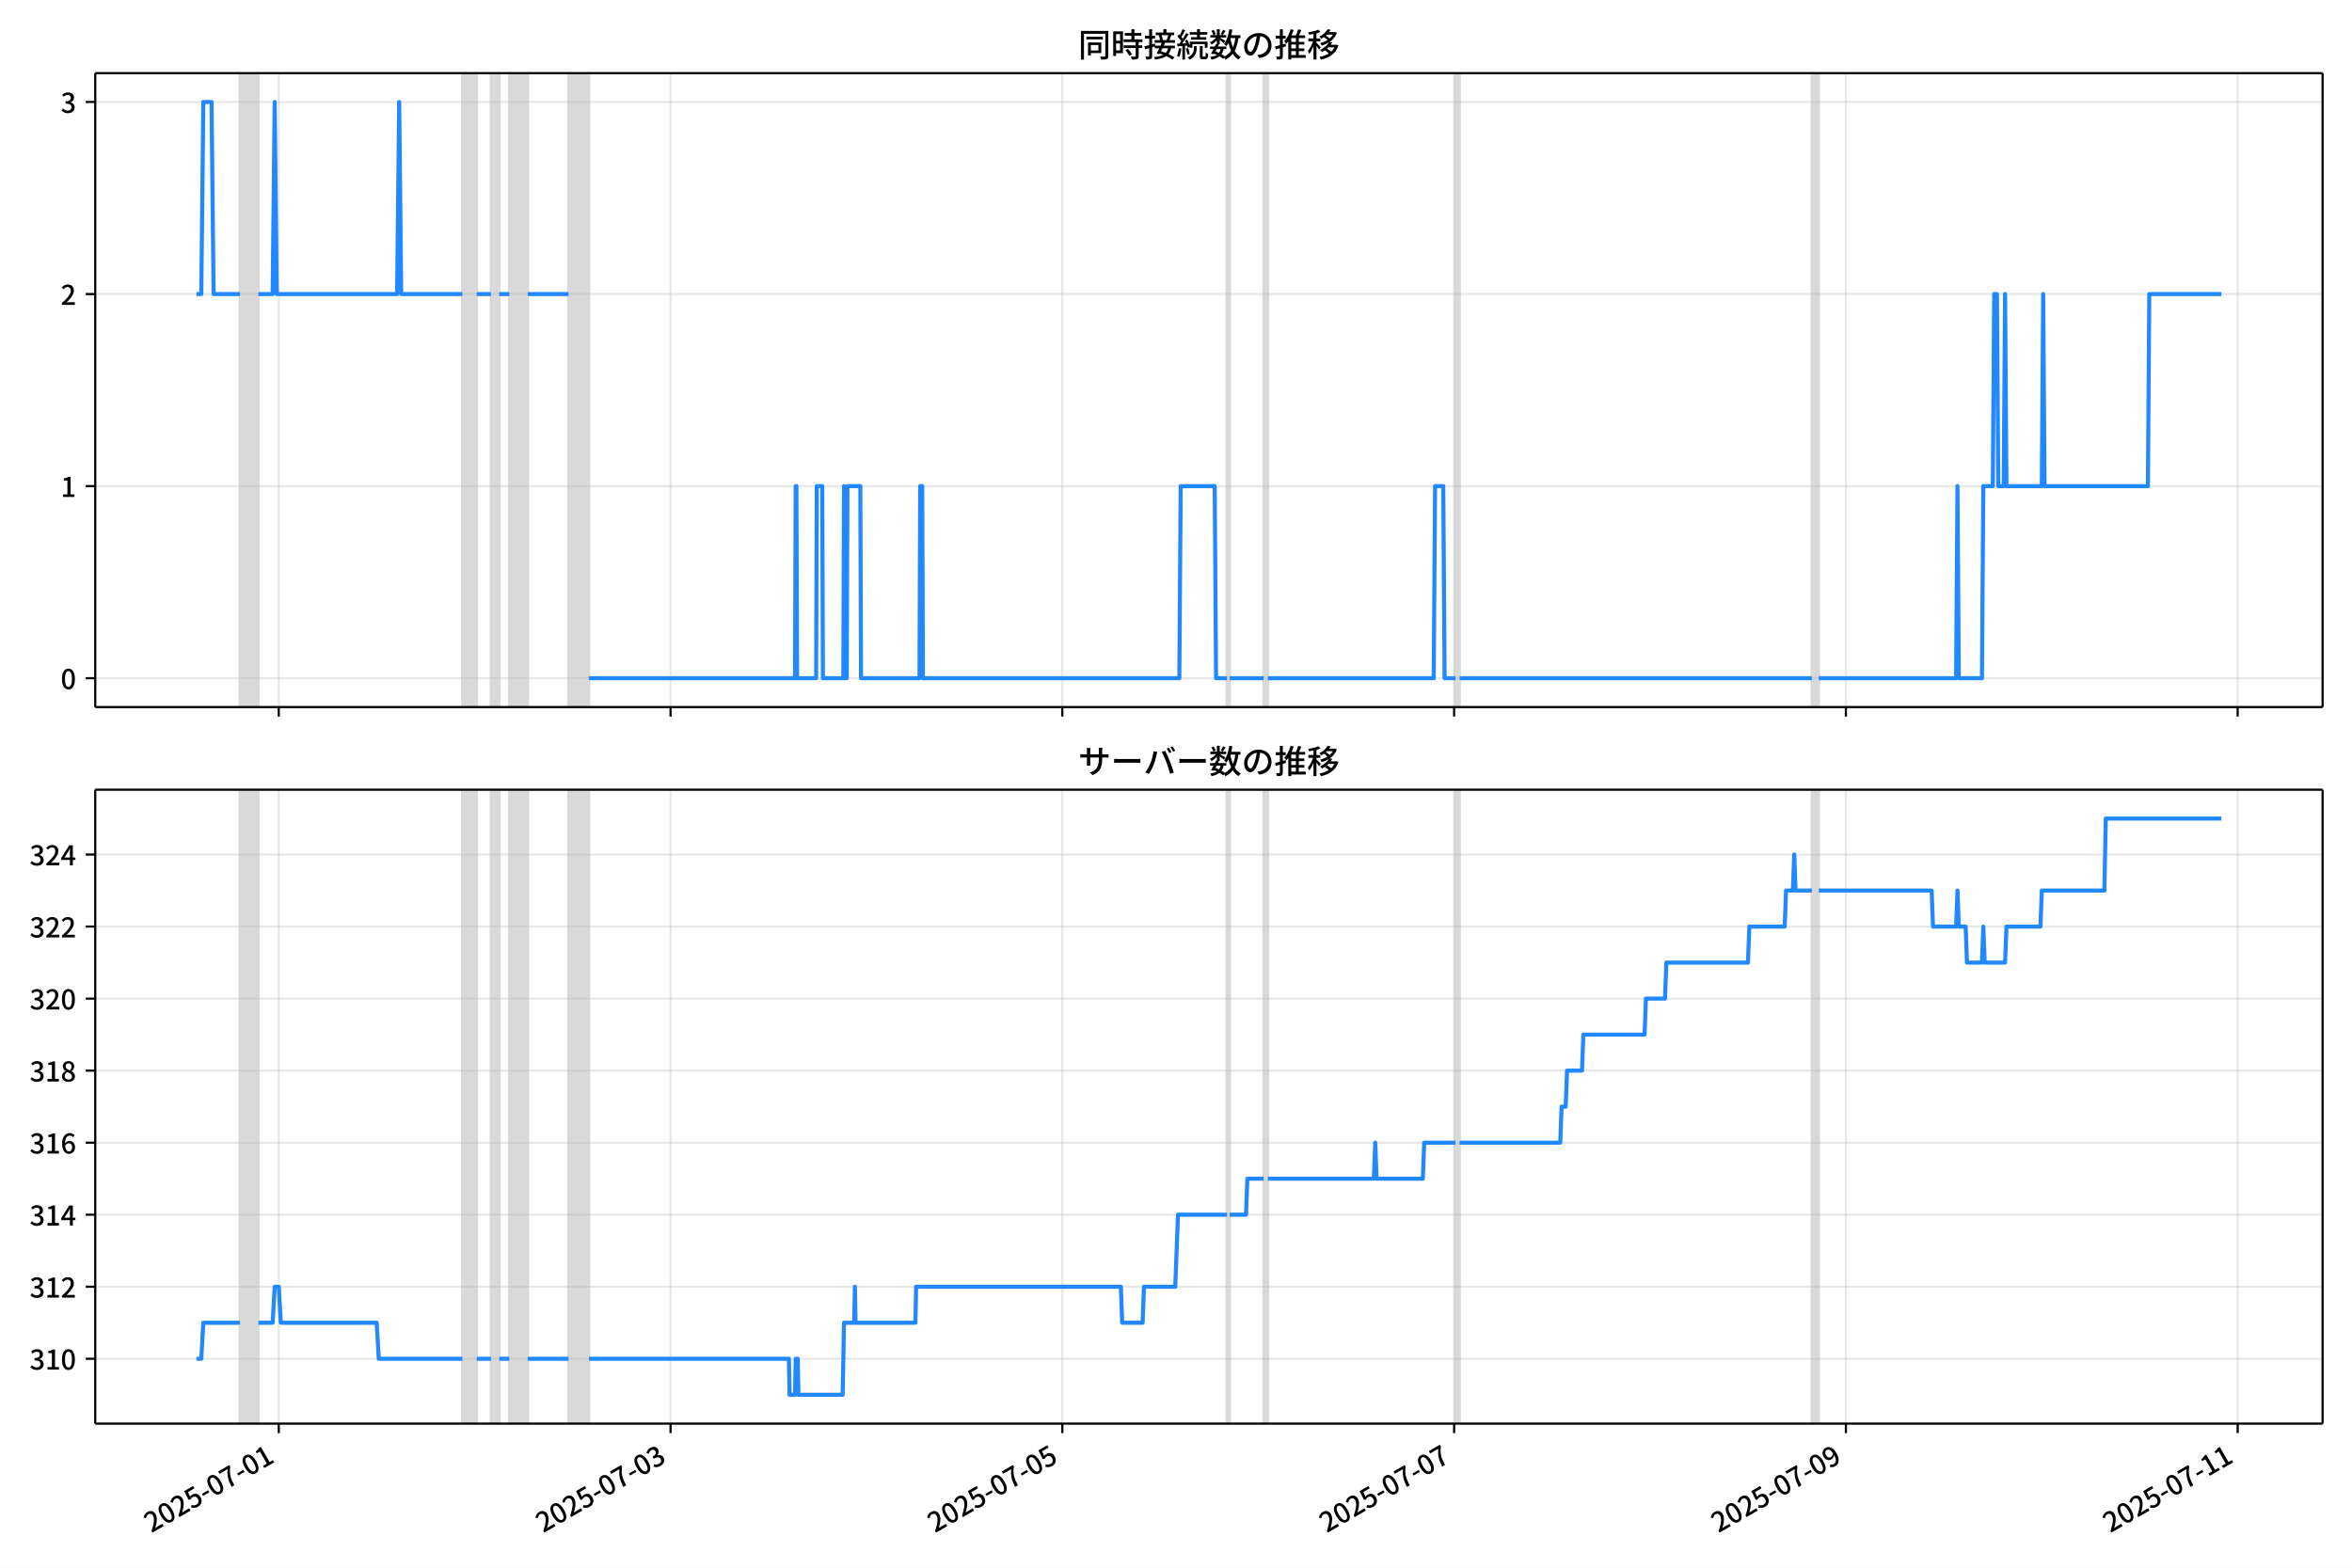
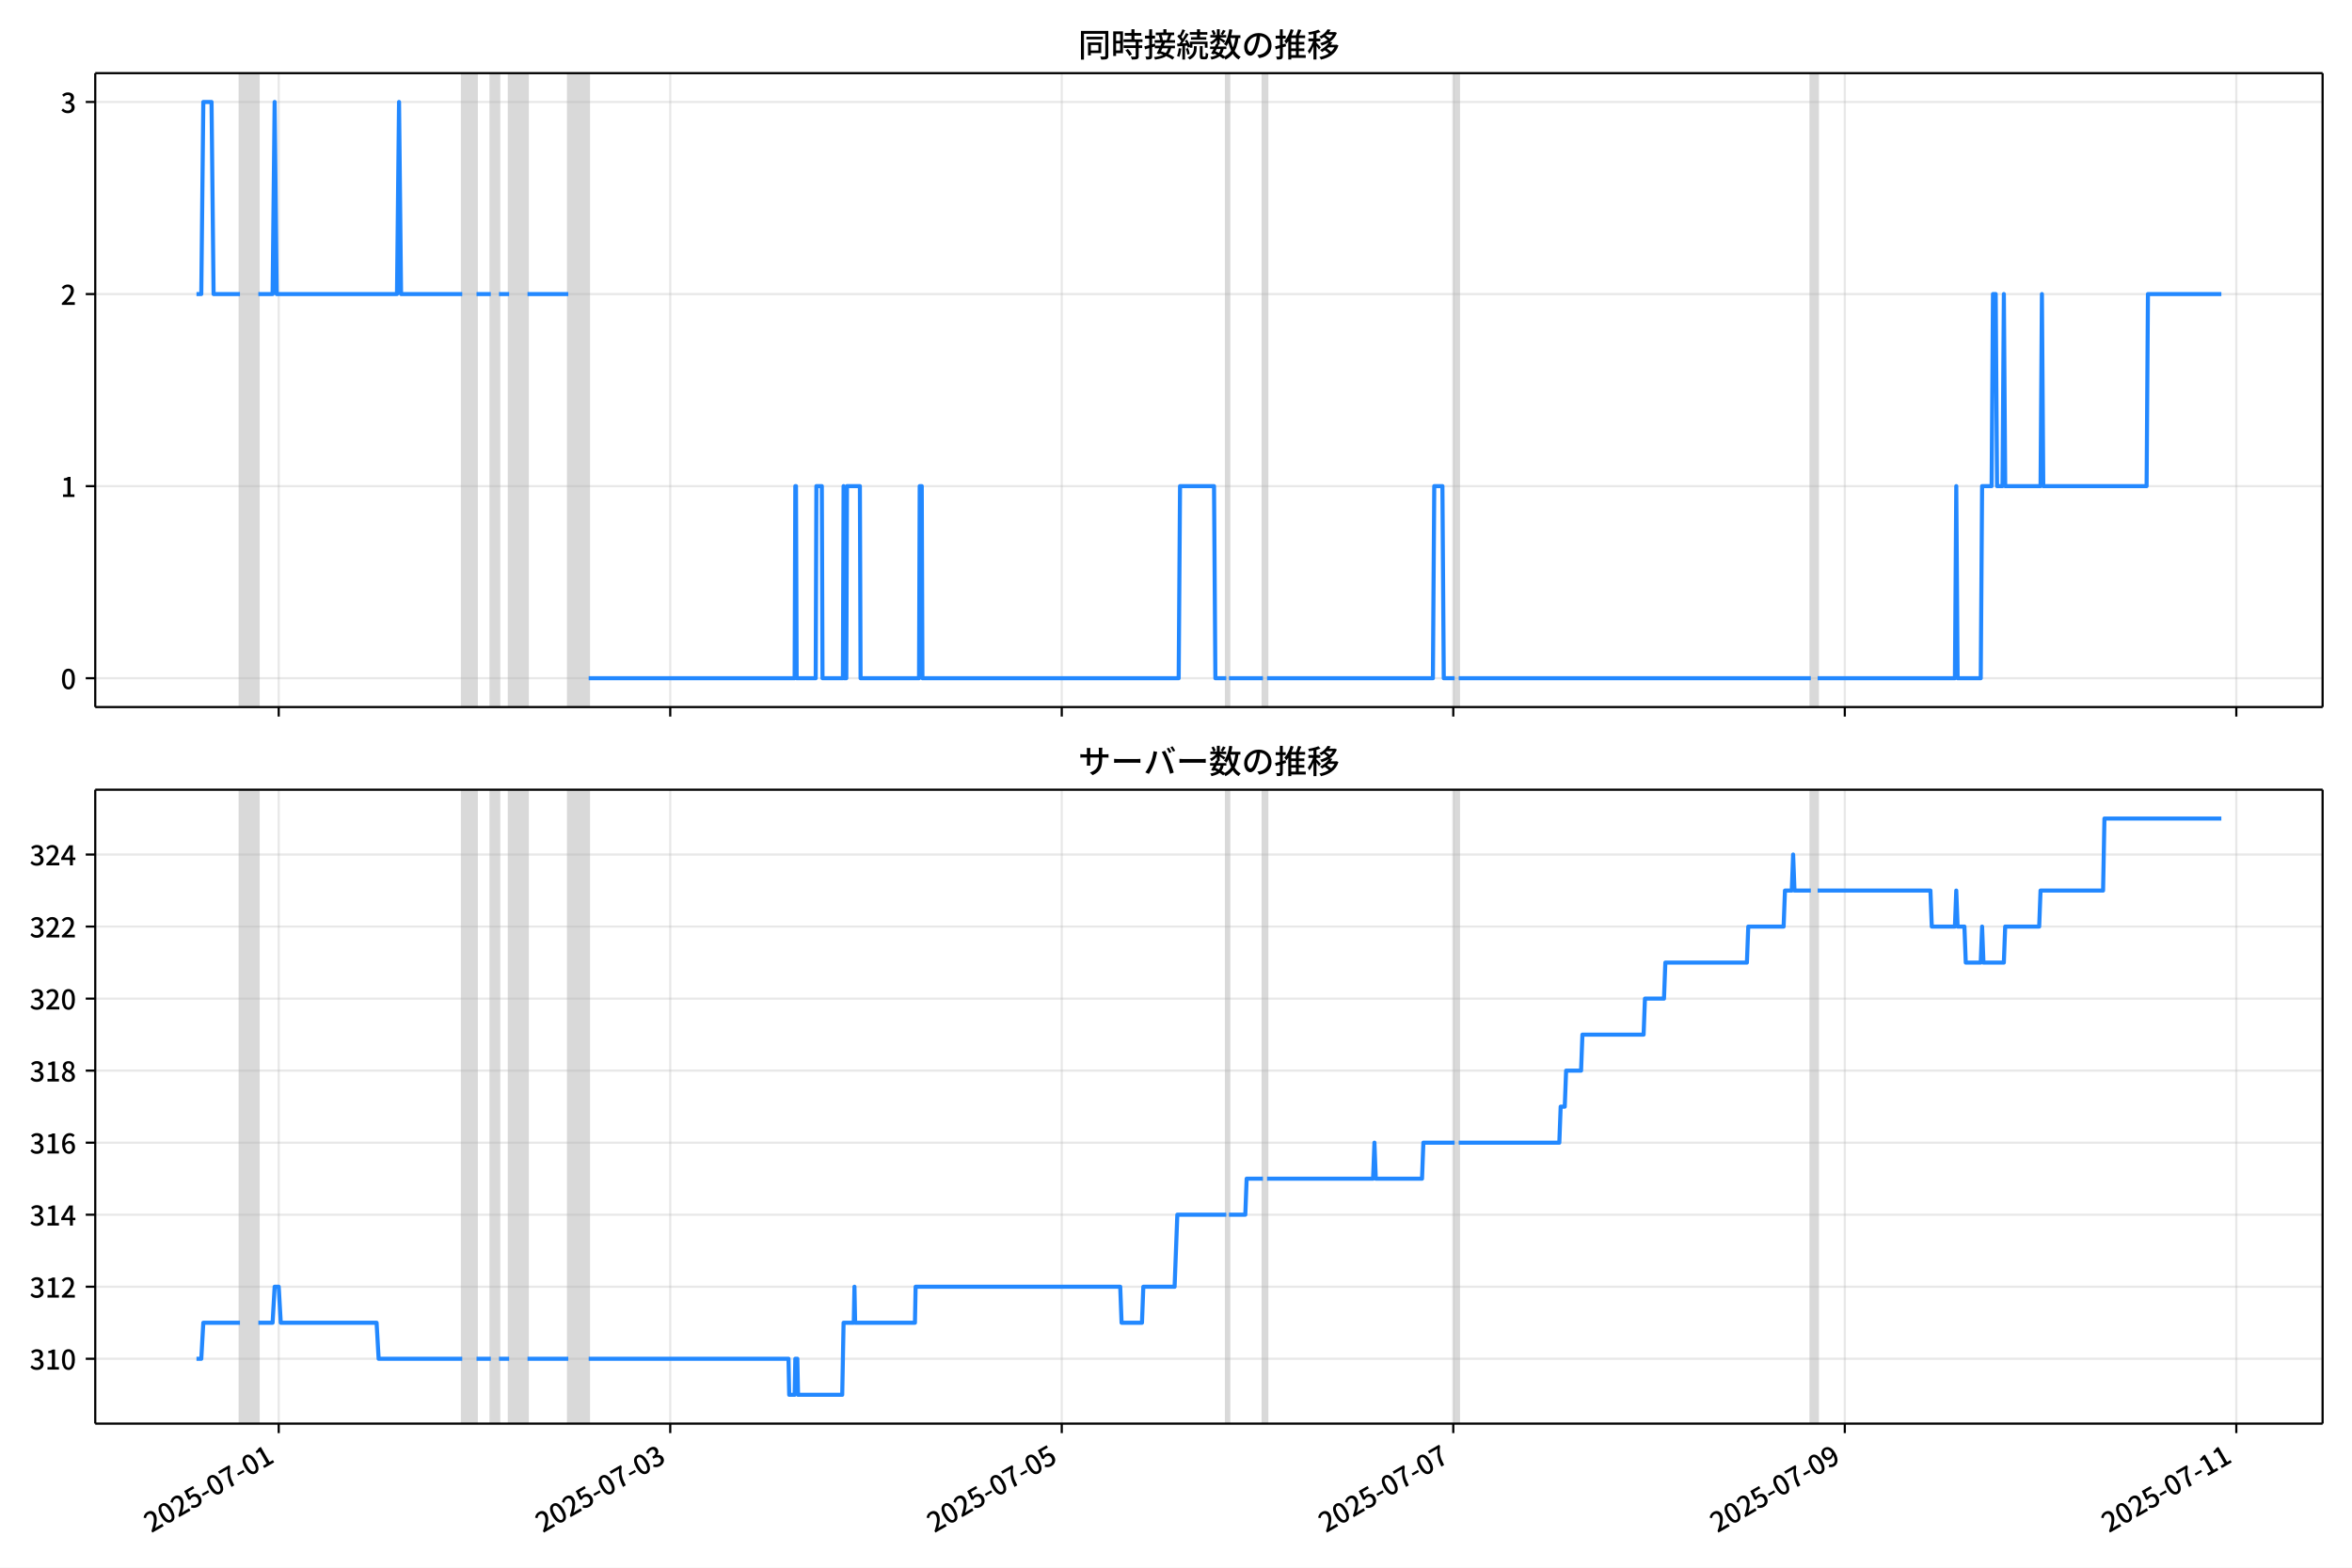
<svg xmlns="http://www.w3.org/2000/svg" xmlns:xlink="http://www.w3.org/1999/xlink" version="1.1" viewBox="0 0 864 576">
  <defs>
    <style type="text/css">*{stroke-linejoin: round; stroke-linecap: butt}</style>
  </defs>
  <g id="aa">
    <g id="ab">
      <path d="m0 576h864v-576h-864z" fill="#fff" />
    </g>
    <g id="ac">
      <g id="ad">
        <path d="m34.99 259.78h818.21v-232.9h-818.21z" fill="#fff" />
      </g>
      <g id="ae">
-         <path d="m88.165 259.78h6.746v-232.9h-6.746z" clip-path="url(#b)" fill="#808080" opacity=".3" stroke="#808080" />
+         <path d="m88.154 259.78h6.742v-232.9h-6.742z" clip-path="url(#b)" fill="#808080" opacity=".3" stroke="#808080" />
      </g>
      <g id="af">
-         <path d="m169.87 259.78h5.247v-232.9h-5.247z" clip-path="url(#b)" fill="#808080" opacity=".3" stroke="#808080" />
+         <path d="m169.8 259.78h5.244v-232.9h-5.244z" clip-path="url(#b)" fill="#808080" opacity=".3" stroke="#808080" />
      </g>
      <g id="ag">
-         <path d="m180.36 259.78h2.998v-232.9h-2.998z" clip-path="url(#b)" fill="#808080" opacity=".3" stroke="#808080" />
+         <path d="m180.29 259.78h2.996v-232.9h-2.996z" clip-path="url(#b)" fill="#808080" opacity=".3" stroke="#808080" />
      </g>
      <g id="ah">
-         <path d="m187.11 259.78h6.746v-232.9h-6.746z" clip-path="url(#b)" fill="#808080" opacity=".3" stroke="#808080" />
+         <path d="m187.03 259.78h6.742v-232.9h-6.742z" clip-path="url(#b)" fill="#808080" opacity=".3" stroke="#808080" />
      </g>
      <g id="ai">
-         <path d="m208.85 259.78h7.496v-232.9h-7.496z" clip-path="url(#b)" fill="#808080" opacity=".3" stroke="#808080" />
+         <path d="m208.76 259.78h7.491v-232.9h-7.491z" clip-path="url(#b)" fill="#808080" opacity=".3" stroke="#808080" />
      </g>
      <g id="aj">
-         <path d="m450.71 259.78h.999v-232.9h-.999z" clip-path="url(#b)" fill="#808080" opacity=".3" stroke="#808080" />
+         <path d="m450.46 259.78h.999v-232.9h-.999z" clip-path="url(#b)" fill="#808080" opacity=".3" stroke="#808080" />
      </g>
      <g id="ak">
-         <path d="m464.21 259.78h1.499v-232.9h-1.499z" clip-path="url(#b)" fill="#808080" opacity=".3" stroke="#808080" />
+         <path d="m463.94 259.78h1.498v-232.9h-1.498z" clip-path="url(#b)" fill="#808080" opacity=".3" stroke="#808080" />
      </g>
      <g id="al">
-         <path d="m534.67 259.78h1.499v-232.9h-1.499z" clip-path="url(#b)" fill="#808080" opacity=".3" stroke="#808080" />
+         <path d="m534.36 259.78h1.498v-232.9h-1.498z" clip-path="url(#b)" fill="#808080" opacity=".3" stroke="#808080" />
      </g>
      <g id="am">
-         <path d="m665.59 259.78h2.499v-232.9h-2.499z" clip-path="url(#b)" fill="#808080" opacity=".3" stroke="#808080" />
+         <path d="m665.19 259.78h2.497v-232.9h-2.497z" clip-path="url(#b)" fill="#808080" opacity=".3" stroke="#808080" />
      </g>
      <g id="an">
        <g id="ao">
          <g id="ap">
-             <path d="m102.41 259.78v-232.9" clip-path="url(#b)" fill="none" stroke="#b0b0b0" stroke-linecap="square" stroke-opacity=".3" stroke-width=".8" />
+             <path d="m102.39 259.78v-232.9" clip-path="url(#b)" fill="none" stroke="#b0b0b0" stroke-linecap="square" stroke-opacity=".3" stroke-width=".8" />
          </g>
          <g id="aq">
            <defs>
              <path id="f" d="m0 0v3.5" stroke="#000" stroke-width=".8" />
            </defs>
-             <use x="102.407" y="259.778" stroke="#000000" stroke-width=".8" xlink:href="#f" />
+             <use x="102.387" y="259.778" stroke="#000000" stroke-width=".8" xlink:href="#f" />
          </g>
        </g>
        <g id="ar">
          <g id="as">
-             <path d="m246.33 259.78v-232.9" clip-path="url(#b)" fill="none" stroke="#b0b0b0" stroke-linecap="square" stroke-opacity=".3" stroke-width=".8" />
+             <path d="m246.21 259.78v-232.9" clip-path="url(#b)" fill="none" stroke="#b0b0b0" stroke-linecap="square" stroke-opacity=".3" stroke-width=".8" />
          </g>
          <g id="at">
-             <use x="246.327" y="259.778" stroke="#000000" stroke-width=".8" xlink:href="#f" />
+             <use x="246.21" y="259.778" stroke="#000000" stroke-width=".8" xlink:href="#f" />
          </g>
        </g>
        <g id="au">
          <g id="av">
-             <path d="m390.25 259.78v-232.9" clip-path="url(#b)" fill="none" stroke="#b0b0b0" stroke-linecap="square" stroke-opacity=".3" stroke-width=".8" />
+             <path d="m390.03 259.78v-232.9" clip-path="url(#b)" fill="none" stroke="#b0b0b0" stroke-linecap="square" stroke-opacity=".3" stroke-width=".8" />
          </g>
          <g id="aw">
-             <use x="390.246" y="259.778" stroke="#000000" stroke-width=".8" xlink:href="#f" />
+             <use x="390.033" y="259.778" stroke="#000000" stroke-width=".8" xlink:href="#f" />
          </g>
        </g>
        <g id="ax">
          <g id="ay">
-             <path d="m534.17 259.78v-232.9" clip-path="url(#b)" fill="none" stroke="#b0b0b0" stroke-linecap="square" stroke-opacity=".3" stroke-width=".8" />
+             <path d="m533.86 259.78v-232.9" clip-path="url(#b)" fill="none" stroke="#b0b0b0" stroke-linecap="square" stroke-opacity=".3" stroke-width=".8" />
          </g>
          <g id="az">
-             <use x="534.166" y="259.778" stroke="#000000" stroke-width=".8" xlink:href="#f" />
+             <use x="533.856" y="259.778" stroke="#000000" stroke-width=".8" xlink:href="#f" />
          </g>
        </g>
        <g id="ba">
          <g id="bb">
-             <path d="m678.09 259.78v-232.9" clip-path="url(#b)" fill="none" stroke="#b0b0b0" stroke-linecap="square" stroke-opacity=".3" stroke-width=".8" />
+             <path d="m677.68 259.78v-232.9" clip-path="url(#b)" fill="none" stroke="#b0b0b0" stroke-linecap="square" stroke-opacity=".3" stroke-width=".8" />
          </g>
          <g id="bc">
-             <use x="678.086" y="259.778" stroke="#000000" stroke-width=".8" xlink:href="#f" />
+             <use x="677.679" y="259.778" stroke="#000000" stroke-width=".8" xlink:href="#f" />
          </g>
        </g>
        <g id="bd">
          <g id="be">
-             <path d="m822.01 259.78v-232.9" clip-path="url(#b)" fill="none" stroke="#b0b0b0" stroke-linecap="square" stroke-opacity=".3" stroke-width=".8" />
+             <path d="m821.5 259.78v-232.9" clip-path="url(#b)" fill="none" stroke="#b0b0b0" stroke-linecap="square" stroke-opacity=".3" stroke-width=".8" />
          </g>
          <g id="bf">
-             <use x="822.005" y="259.778" stroke="#000000" stroke-width=".8" xlink:href="#f" />
+             <use x="821.502" y="259.778" stroke="#000000" stroke-width=".8" xlink:href="#f" />
          </g>
        </g>
      </g>
      <g id="bg">
        <g id="bh">
          <g id="bi">
            <path d="m34.99 249.19h818.21" clip-path="url(#b)" fill="none" stroke="#b0b0b0" stroke-linecap="square" stroke-opacity=".3" stroke-width=".8" />
          </g>
          <g id="bj">
            <defs>
              <path id="e" d="m0 0h-3.5" stroke="#000" stroke-width=".8" />
            </defs>
            <use x="34.99" y="249.191" stroke="#000000" stroke-width=".8" xlink:href="#e" />
          </g>
          <g id="bk">
            <g transform="translate(22.29 253.18) scale(.1 -.1)">
              <defs>
                <path id="c" transform="scale(.015625)" d="m1830-90q-460 0-806 275-346 276-535 823-188 547-188 1366 0 820 188 1357 189 538 535 803 346 266 806 266 461 0 800-269 340-269 528-803 189-534 189-1354 0-819-189-1366-188-547-528-823-339-275-800-275zm0 589q237 0 422 185 186 186 288 599 103 413 103 1091 0 679-103 1082-102 403-288 582-185 180-422 180-236 0-422-180-186-179-292-582-105-403-105-1082 0-678 105-1091 106-413 292-599 186-185 422-185z" />
              </defs>
              <use xlink:href="#c" />
            </g>
          </g>
        </g>
        <g id="bl">
          <g id="bm">
            <path d="m34.99 178.62h818.21" clip-path="url(#b)" fill="none" stroke="#b0b0b0" stroke-linecap="square" stroke-opacity=".3" stroke-width=".8" />
          </g>
          <g id="bn">
            <use x="34.99" y="178.616" stroke="#000000" stroke-width=".8" xlink:href="#e" />
          </g>
          <g id="bo">
            <g transform="translate(22.29 182.6) scale(.1 -.1)">
              <defs>
                <path id="i" transform="scale(.015625)" d="m544 0v608h1037v3277h-845v467q333 58 579 147 247 90 451 218h557v-4109h915v-608h-2694z" />
              </defs>
              <use xlink:href="#i" />
            </g>
          </g>
        </g>
        <g id="bp">
          <g id="bq">
            <path d="m34.99 108.04h818.21" clip-path="url(#b)" fill="none" stroke="#b0b0b0" stroke-linecap="square" stroke-opacity=".3" stroke-width=".8" />
          </g>
          <g id="br">
            <use x="34.99" y="108.041" stroke="#000000" stroke-width=".8" xlink:href="#e" />
          </g>
          <g id="bs">
            <g transform="translate(22.29 112.03) scale(.1 -.1)">
              <defs>
                <path id="d" transform="scale(.015625)" d="m282 0v429q697 621 1164 1136 468 515 701 956 234 442 234 826 0 256-87 451-86 196-262 301-176 106-445 106-275 0-506-151-230-150-422-368l-416 410q301 333 637 518 336 186 803 186 429 0 749-176t496-493 176-745q0-455-224-919t-615-935q-390-470-889-950 186 20 394 36t374 16h1184v-634h-3046z" />
              </defs>
              <use xlink:href="#d" />
            </g>
          </g>
        </g>
        <g id="bt">
          <g id="bu">
            <path d="m34.99 37.466h818.21" clip-path="url(#b)" fill="none" stroke="#b0b0b0" stroke-linecap="square" stroke-opacity=".3" stroke-width=".8" />
          </g>
          <g id="bv">
            <use x="34.99" y="37.466" stroke="#000000" stroke-width=".8" xlink:href="#e" />
          </g>
          <g id="bw">
            <g transform="translate(22.29 41.451) scale(.1 -.1)">
              <defs>
                <path id="h" transform="scale(.015625)" d="m1715-90q-371 0-656 90t-503 240q-217 150-377 323l359 474q211-205 479-359 269-153 634-153 269 0 467 92 199 93 311 266t112 423q0 256-125 451t-429 300q-304 106-835 106v551q467 0 732 105 266 106 384 291 119 186 119 423 0 307-192 489-192 183-531 183-269 0-503-119-233-118-438-316l-384 460q282 256 614 413 333 157 737 157 422 0 748-144 327-144 512-413 186-269 186-659 0-403-221-685-221-281-592-422v-26q269-70 490-227t349-400 128-557q0-422-215-726-214-304-573-468-358-163-787-163z" />
              </defs>
              <use xlink:href="#h" />
            </g>
          </g>
        </g>
      </g>
      <g id="bx">
-         <path d="m72.181 108.04h1.76l.748-70.575h3.023l.751 70.575h9.701m6.746 0h5.247l.75-70.575.75 70.575h44.225l.75-70.575.75 70.575h22.487m5.247 0h5.247m2.998 0h3.748m6.746 0h14.992m7.496 141.15h75.708l.25-70.575h.25l.25 70.575h6.996l.25-70.575h1.999l.25 70.575h7.496l.25-70.575.25 70.575h.75l.25-70.575h4.747l.25 70.575h21.488l.25-70.575h.75l.25 70.575h94.197l.5-70.575h12.493l.5 70.575h3.998m.999 0h12.493m1.499 0h60.966l.5-70.575h2.998l.5 70.575h3.998m1.499 0h129.43m2.499 0h50.472l.5-70.575.5 70.575h8.495l.5-70.575h3.498l.5-70.575h.999l.5 70.575h1.999l.5-70.575.5 70.575h12.993l.5-70.575.5 70.575h37.979l.5-70.575h26.485v0" clip-path="url(#b)" fill="none" stroke="#28f" stroke-linecap="square" stroke-width="1.5" />
+         <path d="m72.181 108.04h1.759l.747-70.575h3.021l.751 70.575h9.695m6.742 0h5.244l.749-70.575.749 70.575h44.196l.749-70.575.749 70.575h22.472m5.244 0h5.244m2.996 0h3.745m6.742 0h14.982m7.491 141.15h75.657l.25-70.575h.25l.25 70.575h6.991l.25-70.575h1.998l.25 70.575h7.491l.25-70.575.25 70.575h.749l.25-70.575h4.744l.25 70.575h21.474l.25-70.575h.749l.25 70.575h94.134l.499-70.575h12.485l.499 70.575h3.995m.999 0h12.485m1.498 0h60.925l.499-70.575h2.996l.499 70.575h3.995m1.498 0h129.34m2.497 0h50.438l.499-70.575.499 70.575h8.49l.499-70.575h3.496l.499-70.575h.999l.499 70.575h1.998l.499-70.575.499 70.575h12.984l.499-70.575.499 70.575h37.953l.499-70.575h26.967v0" clip-path="url(#b)" fill="none" stroke="#28f" stroke-linecap="square" stroke-width="1.5" />
      </g>
      <g id="by">
        <path d="m34.99 259.78v-232.9" fill="none" stroke="#000" stroke-linecap="square" stroke-width=".8" />
      </g>
      <g id="bz">
        <path d="m853.2 259.78v-232.9" fill="none" stroke="#000" stroke-linecap="square" stroke-width=".8" />
      </g>
      <g id="ca">
        <path d="m34.99 259.78h818.21" fill="none" stroke="#000" stroke-linecap="square" stroke-width=".8" />
      </g>
      <g id="cb">
        <path d="m34.99 26.88h818.21" fill="none" stroke="#000" stroke-linecap="square" stroke-width=".8" />
      </g>
      <g id="cc">
        <g transform="translate(396.1 20.88) scale(.12 -.12)">
          <defs>
            <path id="u" transform="scale(.015625)" d="m1587 3936h3232v-518h-3232v518zm320-1114h557v-2534h-557v2534zm301 0h2291v-2086h-2291v512h1734v1069h-1734v505zm-1683 2260h5113v-570h-4524v-5056h-589v5626zm4768 0h595v-4896q0-250-67-397t-227-218q-160-77-426-96t-675-19q-13 83-45 192t-77 218q-45 108-89 185 281-13 527-13 247 0 330 0 83 7 118 42 36 35 36 112v4890z" />
            <path id="s" transform="scale(.015625)" d="m2714 4672h3238v-525h-3238v525zm-244-1235h3712v-538h-3712v538zm20-1184h3635v-531h-3635v531zm1523 3155h595v-2310h-595v2310zm832-2451h589v-2823q0-230-61-364-61-135-227-199-167-70-423-86t-633-16q-20 121-78 285-57 163-121 284 275-6 509-9t310-3q77 6 106 28 29 23 29 93v2810zm-2023-1677 487 282q153-160 313-352t294-381q135-189 206-343l-519-313q-64 153-189 348-124 196-278 394-154 199-314 365zm-2086 3718h1619v-4281h-1619v544h1056v3187h-1056v550zm32-1843h1293v-537h-1293v537zm-320 1843h563v-4832h-563v4832z" />
            <path id="t" transform="scale(.015625)" d="m3866 5408h614v-870h-614v870zm-1479-653h3597v-518h-3597v518zm-230-1485h4e3v-518h-4e3v518zm825 922 519 102q64-160 121-342 58-182 96-352 39-170 45-304l-544-128q-6 134-42 313-35 180-83 365-48 186-112 346zm1856 109 589-71q-96-275-202-557-105-281-195-486l-518 77q58 147 122 329 64 183 118 372t86 336zm-2643-2106h3943v-518h-3943v518zm1408 685 602-115q-167-371-362-784t-390-797-362-685l-525 179q160 288 346 666t368 784 323 752zm-659-2157 358 403q352-102 733-240 381-137 752-304 371-166 697-336 327-169 558-329l-384-461q-218 160-532 336-313 176-685 345-371 170-755 323-384 154-742 263zm1894 1114 583-71q-122-550-353-944-230-393-604-662t-922-435q-547-167-1296-269-25 128-93 269-67 141-137 230 678 64 1168 192t819 349q330 221 531 550 202 330 304 791zm-4684 217q396 90 953 240 557 151 1120 311l77-544q-525-154-1053-311-528-156-963-284l-134 588zm121 2093h1965v-563h-1965v563zm819 1248h576v-5229q0-236-51-374t-192-208q-141-77-355-99-214-23-541-16-13 115-64 288t-109 294q205-6 381-6t234 0q64 0 92 28 29 29 29 93v5229z" />
            <path id="r" transform="scale(.015625)" d="m4058 5408h595v-1798h-595v1798zm-1415-563h3443v-499h-3443v499zm231-992h3008v-499h-3008v499zm-224-877h3475v-1203h-531v729h-2432v-729h-512v1203zm1964-877h551v-1881q0-122 22-157 23-35 106-35 25 0 92 0 68 0 135 0t99 0q51 0 83 54t45 224 19 515q90-70 234-131t259-93q-19-429-83-662-64-234-183-326-118-93-316-93-39 0-103 0t-134 0-138 0q-67 0-99 0-237 0-365 64t-176 218q-48 153-48 422v1881zm-1164-6h550v-455q0-243-48-528-48-284-186-579-137-294-409-572-272-279-727-503-70 90-192 208-121 118-230 195 416 205 665 438 250 234 371 474 122 240 164 467 42 228 42 413v442zm-2240 3309 524-192q-121-244-259-503-137-259-275-496t-259-416l-410 173q122 186 246 438 125 253 240 515 116 263 193 481zm716-743 500-230q-224-359-496-756-272-396-548-764-275-368-518-650l-358 205q179 211 377 483 199 272 387 569 189 298 358 592 170 295 298 551zm-1721-665 307 403q166-154 339-340 173-185 320-364t224-327l-326-460q-77 160-218 348-141 189-314 384-172 196-332 356zm1485-832 435 179q128-211 249-458 122-246 215-474 93-227 137-412l-473-211q-32 185-119 422-86 237-201 486-115 250-243 468zm-1530-583q422 26 998 54 576 29 1184 68l7-499q-570-45-1127-84-556-38-992-70l-70 531zm1702-992 436 135q121-276 214-596t118-556l-454-148q-26 237-112 563-86 327-202 602zm-1363 109 499-83q-57-455-163-897-105-441-253-748-51 32-134 73-83 42-170 83-86 42-144 62 148 294 234 697t131 813zm691 627h525v-2861h-525v2861z" />
            <path id="m" transform="scale(.015625)" d="m224 2022h3187v-499h-3187v499zm51 2247h3111v-487h-3111v487zm1127-1735 563-121q-154-320-333-672t-352-679q-173-326-326-582l-532 173q148 243 324 566t345 669q170 346 311 646zm934-832 563-64q-89-480-262-838t-461-614-701-432-976-298q-25 128-99 269t-157 237q659 102 1085 303 426 202 666 554t342 883zm422 3597 519-211q-147-218-298-436-150-217-278-377l-403 186q121 173 252 413 132 240 208 425zm-1203 109h563v-2957h-563v2957zm-1075-320 448 186q134-192 246-420 112-227 157-393l-467-211q-38 172-147 406t-237 432zm1094-1050 397-236q-160-263-400-529-240-265-519-489-278-224-553-378-51 103-141 237-89 135-179 218 269 109 534 294 266 186 493 416 228 231 368 467zm487-204q83-45 246-145 163-99 352-211t346-211 221-150l-327-423q-83 77-230 198-147 122-317 253-170 132-327 250-156 119-259 189l295 250zm1798 396h2311v-556h-2311v556zm115 1178 615-90q-103-640-263-1235t-384-1101q-224-505-512-889-44 57-134 134t-186 157-166 125q275 339 473 796 199 458 340 995 141 538 217 1108zm1223-1510 614-58q-147-1101-445-1940-297-838-813-1443-515-604-1321-1014-26 71-90 177-64 105-134 208-70 102-128 159 742 346 1212 880 471 535 730 1290 260 755 375 1741zm-1005-135q134-851 387-1597 253-745 659-1305 407-560 1002-874-70-57-154-150-83-93-154-189-70-96-121-179-633 371-1056 988-422 618-688 1434-265 816-425 1783l550 89zm-3309-3065 327 416q377-148 754-330 378-182 701-378 324-195 548-368l-416-435q-211 179-519 378-307 198-666 383-358 186-729 334z" />
            <path id="q" transform="scale(.015625)" d="m3686 4378q-64-493-163-1041-99-547-265-1084-192-653-432-1104t-522-688-595-237q-320 0-596 221-275 221-448 621-172 400-172 931 0 537 220 1017 221 480 611 851 391 372 909 583 519 211 1121 211 576 0 1040-186 464-185 793-515 330-329 502-771 173-441 173-941 0-672-278-1194-278-521-816-851-538-329-1318-444l-378 601q166 20 307 42t263 48q307 70 585 217 279 148 496 375 218 227 342 534 125 308 125 692t-122 713q-121 330-358 573-236 243-582 380-346 138-781 138-525 0-935-186-409-185-694-489-284-304-432-656-147-352-147-678 0-365 89-605 90-240 224-355 135-115 276-115t288 144 297 457q151 314 298 800 147 461 246 982 100 522 145 1021l684-12z" />
            <path id="n" transform="scale(.015625)" d="m2995 2925h2893v-519h-2893v519zm0-1280h2893v-519h-2893v519zm-64-1299h3232v-557h-3232v557zm1312 3577h563v-3763h-563v3763zm429 1466 634-141q-154-390-340-794-185-403-339-684l-512 140q103 199 208 458 106 259 195 528 90 269 154 493zm-1472 25 582-147q-153-518-371-1018-217-499-483-931t-573-758q-38 64-109 160-70 96-147 198-77 103-141 160 416 416 733 1034t509 1302zm128-1203h2720v-537h-2720v-4205h-582v4422l313 320h269zm-3174-2157q396 90 953 240 557 151 1120 311l77-544q-525-154-1053-311-528-156-963-284l-134 588zm121 2093h1965v-563h-1965v563zm819 1248h576v-5229q0-236-51-374t-192-208q-141-77-355-99-214-23-541-16-13 115-64 288t-109 294q205-6 381-6t234 0q64 0 92 28 29 29 29 93v5229z" />
            <path id="l" transform="scale(.015625)" d="m4051 5402 595-109q-281-493-729-941t-1107-806q-39 64-106 144t-141 153q-73 74-137 119 608 288 1011 678t614 762zm-77-557h1511v-493h-1863l352 493zm1293 0h109l109 25 384-179q-192-505-496-905t-695-701q-390-301-845-519-454-217-947-358-44 109-137 253t-176 227q448 109 867 294 419 186 777 445 359 259 631 592t419 730v96zm-1990-954 377 307q167-96 336-218 170-121 320-249 151-128 247-237l-397-332q-90 108-237 236t-317 259q-169 132-329 234zm1107-934 595-109q-307-538-803-1031-496-492-1232-876-38 64-102 144t-138 156q-74 77-138 116 455 217 807 483t604 554q253 288 407 563zm-90-589h1460v-506h-1818l358 506zm1268 0h121l109 26 384-167q-192-614-531-1075t-787-794q-448-332-983-553-534-221-1129-355-45 115-132 269-86 153-176 249 551 96 1043 285 493 189 903 473 410 285 714 669t464 883v90zm-2132-1056 410 339q186-102 384-237 198-134 371-275t282-269l-435-371q-103 128-270 272-166 144-361 288t-381 253zm-2150 3533h589v-5376h-589v5376zm-992-1242h2336v-569h-2336v569zm1024-224 365-160q-96-339-231-707-134-368-291-727-157-358-336-672-179-313-365-537-44 128-134 291t-160 272q173 192 339 457 167 266 323 570 157 304 282 618t208 595zm941 1946 416-467q-314-122-695-221-380-99-784-173-403-74-780-131-20 102-71 236-51 135-102 231 358 58 732 138 375 80 711 179t573 208zm-397-2579q58-45 179-170 122-125 266-266 144-140 259-265t160-183l-352-473q-58 102-157 255-99 154-218 317-118 164-227 311-108 147-185 237l275 237z" />
          </defs>
          <use xlink:href="#u" />
          <use transform="translate(100)" xlink:href="#s" />
          <use transform="translate(200)" xlink:href="#t" />
          <use transform="translate(300)" xlink:href="#r" />
          <use transform="translate(400)" xlink:href="#m" />
          <use transform="translate(500)" xlink:href="#q" />
          <use transform="translate(600)" xlink:href="#n" />
          <use transform="translate(700)" xlink:href="#l" />
        </g>
      </g>
    </g>
    <g id="cd">
      <g id="ce">
        <path d="m34.99 523.06h818.21v-232.9h-818.21z" fill="#fff" />
      </g>
      <g id="cf">
-         <path d="m88.165 523.06h6.746v-232.9h-6.746z" clip-path="url(#a)" fill="#808080" opacity=".3" stroke="#808080" />
+         <path d="m88.154 523.06h6.742v-232.9h-6.742z" clip-path="url(#a)" fill="#808080" opacity=".3" stroke="#808080" />
      </g>
      <g id="cg">
-         <path d="m169.87 523.06h5.247v-232.9h-5.247z" clip-path="url(#a)" fill="#808080" opacity=".3" stroke="#808080" />
+         <path d="m169.8 523.06h5.244v-232.9h-5.244z" clip-path="url(#a)" fill="#808080" opacity=".3" stroke="#808080" />
      </g>
      <g id="ch">
-         <path d="m180.36 523.06h2.998v-232.9h-2.998z" clip-path="url(#a)" fill="#808080" opacity=".3" stroke="#808080" />
+         <path d="m180.29 523.06h2.996v-232.9h-2.996z" clip-path="url(#a)" fill="#808080" opacity=".3" stroke="#808080" />
      </g>
      <g id="ci">
-         <path d="m187.11 523.06h6.746v-232.9h-6.746z" clip-path="url(#a)" fill="#808080" opacity=".3" stroke="#808080" />
+         <path d="m187.03 523.06h6.742v-232.9h-6.742z" clip-path="url(#a)" fill="#808080" opacity=".3" stroke="#808080" />
      </g>
      <g id="cj">
-         <path d="m208.85 523.06h7.496v-232.9h-7.496z" clip-path="url(#a)" fill="#808080" opacity=".3" stroke="#808080" />
+         <path d="m208.76 523.06h7.491v-232.9h-7.491z" clip-path="url(#a)" fill="#808080" opacity=".3" stroke="#808080" />
      </g>
      <g id="ck">
-         <path d="m450.71 523.06h.999v-232.9h-.999z" clip-path="url(#a)" fill="#808080" opacity=".3" stroke="#808080" />
+         <path d="m450.46 523.06h.999v-232.9h-.999z" clip-path="url(#a)" fill="#808080" opacity=".3" stroke="#808080" />
      </g>
      <g id="cl">
-         <path d="m464.21 523.06h1.499v-232.9h-1.499z" clip-path="url(#a)" fill="#808080" opacity=".3" stroke="#808080" />
+         <path d="m463.94 523.06h1.498v-232.9h-1.498z" clip-path="url(#a)" fill="#808080" opacity=".3" stroke="#808080" />
      </g>
      <g id="cm">
-         <path d="m534.67 523.06h1.499v-232.9h-1.499z" clip-path="url(#a)" fill="#808080" opacity=".3" stroke="#808080" />
+         <path d="m534.36 523.06h1.498v-232.9h-1.498z" clip-path="url(#a)" fill="#808080" opacity=".3" stroke="#808080" />
      </g>
      <g id="cn">
-         <path d="m665.59 523.06h2.499v-232.9h-2.499z" clip-path="url(#a)" fill="#808080" opacity=".3" stroke="#808080" />
+         <path d="m665.19 523.06h2.497v-232.9h-2.497z" clip-path="url(#a)" fill="#808080" opacity=".3" stroke="#808080" />
      </g>
      <g id="co">
        <g id="cp">
          <g id="cq">
-             <path d="m102.41 523.06v-232.9" clip-path="url(#a)" fill="none" stroke="#b0b0b0" stroke-linecap="square" stroke-opacity=".3" stroke-width=".8" />
+             <path d="m102.39 523.06v-232.9" clip-path="url(#a)" fill="none" stroke="#b0b0b0" stroke-linecap="square" stroke-opacity=".3" stroke-width=".8" />
          </g>
          <g id="cr">
-             <use x="102.407" y="523.055" stroke="#000000" stroke-width=".8" xlink:href="#f" />
+             <use x="102.387" y="523.055" stroke="#000000" stroke-width=".8" xlink:href="#f" />
          </g>
          <g id="cs">
-             <g transform="translate(55.617 563.33) rotate(-30) scale(.1 -.1)">
+             <g transform="translate(55.597 563.33) rotate(-30) scale(.1 -.1)">
              <defs>
                <path id="k" transform="scale(.015625)" d="m1715-90q-365 0-653 90t-506 237q-217 147-383 307l352 480q134-134 294-246t361-183q202-70 452-70 262 0 473 118 212 119 333 346 122 227 122 541 0 460-247 716-246 256-649 256-224 0-384-64t-365-198l-365 237 141 2240h2387v-627h-1747l-109-1204q154 77 307 118 154 42 340 42 397 0 723-160t518-490q192-329 192-847 0-519-224-887t-586-560q-361-192-777-192z" />
                <path id="g" transform="scale(.015625)" d="m301 1536v544h1689v-544h-1689z" />
                <path id="j" transform="scale(.015625)" d="m1235 0q32 646 109 1187t224 1024 384 941 576 938h-2208v627h3027v-455q-409-512-665-989-256-476-397-969t-205-1053-90-1251h-755z" />
              </defs>
              <use xlink:href="#d" />
              <use transform="translate(57)" xlink:href="#c" />
              <use transform="translate(114)" xlink:href="#d" />
              <use transform="translate(171)" xlink:href="#k" />
              <use transform="translate(228)" xlink:href="#g" />
              <use transform="translate(263.7)" xlink:href="#c" />
              <use transform="translate(320.7)" xlink:href="#j" />
              <use transform="translate(377.7)" xlink:href="#g" />
              <use transform="translate(413.4)" xlink:href="#c" />
              <use transform="translate(470.4)" xlink:href="#i" />
            </g>
          </g>
        </g>
        <g id="ct">
          <g id="cu">
-             <path d="m246.33 523.06v-232.9" clip-path="url(#a)" fill="none" stroke="#b0b0b0" stroke-linecap="square" stroke-opacity=".3" stroke-width=".8" />
+             <path d="m246.21 523.06v-232.9" clip-path="url(#a)" fill="none" stroke="#b0b0b0" stroke-linecap="square" stroke-opacity=".3" stroke-width=".8" />
          </g>
          <g id="cv">
-             <use x="246.327" y="523.055" stroke="#000000" stroke-width=".8" xlink:href="#f" />
+             <use x="246.21" y="523.055" stroke="#000000" stroke-width=".8" xlink:href="#f" />
          </g>
          <g id="cw">
-             <g transform="translate(199.54 563.33) rotate(-30) scale(.1 -.1)">
+             <g transform="translate(199.42 563.33) rotate(-30) scale(.1 -.1)">
              <use xlink:href="#d" />
              <use transform="translate(57)" xlink:href="#c" />
              <use transform="translate(114)" xlink:href="#d" />
              <use transform="translate(171)" xlink:href="#k" />
              <use transform="translate(228)" xlink:href="#g" />
              <use transform="translate(263.7)" xlink:href="#c" />
              <use transform="translate(320.7)" xlink:href="#j" />
              <use transform="translate(377.7)" xlink:href="#g" />
              <use transform="translate(413.4)" xlink:href="#c" />
              <use transform="translate(470.4)" xlink:href="#h" />
            </g>
          </g>
        </g>
        <g id="cx">
          <g id="cy">
-             <path d="m390.25 523.06v-232.9" clip-path="url(#a)" fill="none" stroke="#b0b0b0" stroke-linecap="square" stroke-opacity=".3" stroke-width=".8" />
+             <path d="m390.03 523.06v-232.9" clip-path="url(#a)" fill="none" stroke="#b0b0b0" stroke-linecap="square" stroke-opacity=".3" stroke-width=".8" />
          </g>
          <g id="cz">
-             <use x="390.246" y="523.055" stroke="#000000" stroke-width=".8" xlink:href="#f" />
+             <use x="390.033" y="523.055" stroke="#000000" stroke-width=".8" xlink:href="#f" />
          </g>
          <g id="da">
-             <g transform="translate(343.46 563.33) rotate(-30) scale(.1 -.1)">
+             <g transform="translate(343.24 563.33) rotate(-30) scale(.1 -.1)">
              <use xlink:href="#d" />
              <use transform="translate(57)" xlink:href="#c" />
              <use transform="translate(114)" xlink:href="#d" />
              <use transform="translate(171)" xlink:href="#k" />
              <use transform="translate(228)" xlink:href="#g" />
              <use transform="translate(263.7)" xlink:href="#c" />
              <use transform="translate(320.7)" xlink:href="#j" />
              <use transform="translate(377.7)" xlink:href="#g" />
              <use transform="translate(413.4)" xlink:href="#c" />
              <use transform="translate(470.4)" xlink:href="#k" />
            </g>
          </g>
        </g>
        <g id="db">
          <g id="dc">
-             <path d="m534.17 523.06v-232.9" clip-path="url(#a)" fill="none" stroke="#b0b0b0" stroke-linecap="square" stroke-opacity=".3" stroke-width=".8" />
+             <path d="m533.86 523.06v-232.9" clip-path="url(#a)" fill="none" stroke="#b0b0b0" stroke-linecap="square" stroke-opacity=".3" stroke-width=".8" />
          </g>
          <g id="dd">
-             <use x="534.166" y="523.055" stroke="#000000" stroke-width=".8" xlink:href="#f" />
+             <use x="533.856" y="523.055" stroke="#000000" stroke-width=".8" xlink:href="#f" />
          </g>
          <g id="de">
-             <g transform="translate(487.38 563.33) rotate(-30) scale(.1 -.1)">
+             <g transform="translate(487.07 563.33) rotate(-30) scale(.1 -.1)">
              <use xlink:href="#d" />
              <use transform="translate(57)" xlink:href="#c" />
              <use transform="translate(114)" xlink:href="#d" />
              <use transform="translate(171)" xlink:href="#k" />
              <use transform="translate(228)" xlink:href="#g" />
              <use transform="translate(263.7)" xlink:href="#c" />
              <use transform="translate(320.7)" xlink:href="#j" />
              <use transform="translate(377.7)" xlink:href="#g" />
              <use transform="translate(413.4)" xlink:href="#c" />
              <use transform="translate(470.4)" xlink:href="#j" />
            </g>
          </g>
        </g>
        <g id="df">
          <g id="dg">
-             <path d="m678.09 523.06v-232.9" clip-path="url(#a)" fill="none" stroke="#b0b0b0" stroke-linecap="square" stroke-opacity=".3" stroke-width=".8" />
+             <path d="m677.68 523.06v-232.9" clip-path="url(#a)" fill="none" stroke="#b0b0b0" stroke-linecap="square" stroke-opacity=".3" stroke-width=".8" />
          </g>
          <g id="dh">
-             <use x="678.086" y="523.055" stroke="#000000" stroke-width=".8" xlink:href="#f" />
+             <use x="677.679" y="523.055" stroke="#000000" stroke-width=".8" xlink:href="#f" />
          </g>
          <g id="di">
-             <g transform="translate(631.3 563.33) rotate(-30) scale(.1 -.1)">
+             <g transform="translate(630.89 563.33) rotate(-30) scale(.1 -.1)">
              <defs>
                <path id="v" transform="scale(.015625)" d="m1562-90q-410 0-708 150-297 151-502 356l403 461q141-160 346-256t422-96q224 0 425 102 202 103 352 333 151 230 237 614 87 384 87 941 0 589-115 970t-323 563-496 182q-205 0-372-118-166-118-262-336t-96-525q0-301 86-512 87-211 259-323 173-112 417-112 224 0 460 141 237 141 448 461l32-544q-134-180-313-314t-371-208-384-74q-391 0-689 166-297 167-467 496-169 330-169 823 0 467 195 816t515 541 698 192q339 0 636-138 298-137 519-419 221-281 349-710t128-1018q0-691-141-1187t-391-807q-249-310-563-461-313-150-652-150z" />
              </defs>
              <use xlink:href="#d" />
              <use transform="translate(57)" xlink:href="#c" />
              <use transform="translate(114)" xlink:href="#d" />
              <use transform="translate(171)" xlink:href="#k" />
              <use transform="translate(228)" xlink:href="#g" />
              <use transform="translate(263.7)" xlink:href="#c" />
              <use transform="translate(320.7)" xlink:href="#j" />
              <use transform="translate(377.7)" xlink:href="#g" />
              <use transform="translate(413.4)" xlink:href="#c" />
              <use transform="translate(470.4)" xlink:href="#v" />
            </g>
          </g>
        </g>
        <g id="dj">
          <g id="dk">
-             <path d="m822.01 523.06v-232.9" clip-path="url(#a)" fill="none" stroke="#b0b0b0" stroke-linecap="square" stroke-opacity=".3" stroke-width=".8" />
+             <path d="m821.5 523.06v-232.9" clip-path="url(#a)" fill="none" stroke="#b0b0b0" stroke-linecap="square" stroke-opacity=".3" stroke-width=".8" />
          </g>
          <g id="dl">
-             <use x="822.005" y="523.055" stroke="#000000" stroke-width=".8" xlink:href="#f" />
+             <use x="821.502" y="523.055" stroke="#000000" stroke-width=".8" xlink:href="#f" />
          </g>
          <g id="dm">
-             <g transform="translate(775.22 563.33) rotate(-30) scale(.1 -.1)">
+             <g transform="translate(774.71 563.33) rotate(-30) scale(.1 -.1)">
              <use xlink:href="#d" />
              <use transform="translate(57)" xlink:href="#c" />
              <use transform="translate(114)" xlink:href="#d" />
              <use transform="translate(171)" xlink:href="#k" />
              <use transform="translate(228)" xlink:href="#g" />
              <use transform="translate(263.7)" xlink:href="#c" />
              <use transform="translate(320.7)" xlink:href="#j" />
              <use transform="translate(377.7)" xlink:href="#g" />
              <use transform="translate(413.4)" xlink:href="#i" />
              <use transform="translate(470.4)" xlink:href="#i" />
            </g>
          </g>
        </g>
      </g>
      <g id="dn">
        <g id="do">
          <g id="dp">
            <path d="m34.99 499.24h818.21" clip-path="url(#a)" fill="none" stroke="#b0b0b0" stroke-linecap="square" stroke-opacity=".3" stroke-width=".8" />
          </g>
          <g id="dq">
            <use x="34.99" y="499.236" stroke="#000000" stroke-width=".8" xlink:href="#e" />
          </g>
          <g id="dr">
            <g transform="translate(10.89 503.22) scale(.1 -.1)">
              <use xlink:href="#h" />
              <use transform="translate(57)" xlink:href="#i" />
              <use transform="translate(114)" xlink:href="#c" />
            </g>
          </g>
        </g>
        <g id="ds">
          <g id="dt">
            <path d="m34.99 472.77h818.21" clip-path="url(#a)" fill="none" stroke="#b0b0b0" stroke-linecap="square" stroke-opacity=".3" stroke-width=".8" />
          </g>
          <g id="du">
            <use x="34.99" y="472.771" stroke="#000000" stroke-width=".8" xlink:href="#e" />
          </g>
          <g id="dv">
            <g transform="translate(10.89 476.76) scale(.1 -.1)">
              <use xlink:href="#h" />
              <use transform="translate(57)" xlink:href="#i" />
              <use transform="translate(114)" xlink:href="#d" />
            </g>
          </g>
        </g>
        <g id="dw">
          <g id="dx">
            <path d="m34.99 446.31h818.21" clip-path="url(#a)" fill="none" stroke="#b0b0b0" stroke-linecap="square" stroke-opacity=".3" stroke-width=".8" />
          </g>
          <g id="dy">
            <use x="34.99" y="446.305" stroke="#000000" stroke-width=".8" xlink:href="#e" />
          </g>
          <g id="dz">
            <g transform="translate(10.89 450.29) scale(.1 -.1)">
              <defs>
                <path id="o" transform="scale(.015625)" d="m2170 0v3072q0 192 12 457 13 266 20 458h-26q-90-179-183-365-92-185-195-364l-921-1415h2579v-576h-3328v493l1875 2957h858v-4717h-691z" />
              </defs>
              <use xlink:href="#h" />
              <use transform="translate(57)" xlink:href="#i" />
              <use transform="translate(114)" xlink:href="#o" />
            </g>
          </g>
        </g>
        <g id="ea">
          <g id="eb">
            <path d="m34.99 419.84h818.21" clip-path="url(#a)" fill="none" stroke="#b0b0b0" stroke-linecap="square" stroke-opacity=".3" stroke-width=".8" />
          </g>
          <g id="ec">
            <use x="34.99" y="419.839" stroke="#000000" stroke-width=".8" xlink:href="#e" />
          </g>
          <g id="ed">
            <g transform="translate(10.89 423.82) scale(.1 -.1)">
              <defs>
                <path id="x" transform="scale(.015625)" d="m1971-90q-339 0-634 144-294 144-518 435-224 292-352 733-128 442-128 1044 0 678 147 1161 148 483 397 784 250 301 570 445t665 144q397 0 688-147 292-147 490-359l-403-448q-128 154-327 253-198 99-409 99-307 0-567-182-259-182-413-605-153-422-153-1145 0-608 115-1002t326-589q212-195 493-195 212 0 375 121 163 122 259 343t96 522q0 300-90 511-89 212-259 320-169 109-419 109-211 0-451-134t-458-461l-25 538q134 192 313 323t374 201q196 71 375 71 397 0 694-163 298-163 467-490 170-326 170-825 0-468-195-817-195-348-512-544-317-195-701-195z" />
              </defs>
              <use xlink:href="#h" />
              <use transform="translate(57)" xlink:href="#i" />
              <use transform="translate(114)" xlink:href="#x" />
            </g>
          </g>
        </g>
        <g id="ee">
          <g id="ef">
            <path d="m34.99 393.37h818.21" clip-path="url(#a)" fill="none" stroke="#b0b0b0" stroke-linecap="square" stroke-opacity=".3" stroke-width=".8" />
          </g>
          <g id="eg">
            <use x="34.99" y="393.374" stroke="#000000" stroke-width=".8" xlink:href="#e" />
          </g>
          <g id="eh">
            <g transform="translate(10.89 397.36) scale(.1 -.1)">
              <defs>
                <path id="w" transform="scale(.015625)" d="m1830-90q-441 0-787 163-345 164-547 448-202 285-202 650 0 314 122 557t314 419 403 291v32q-256 186-442 458-185 272-185 643 0 365 176 640t480 425q304 151 694 151 410 0 704-160t457-439q164-278 164-649 0-237-96-448t-234-381q-137-169-291-278v-32q218-115 397-285 179-169 288-406t109-557q0-346-189-628-189-281-532-448-342-166-803-166zm314 2708q205 198 310 419 106 221 106 464 0 211-83 384t-247 272q-163 99-393 99-288 0-480-183-192-182-192-502 0-256 134-429 135-172 359-294t486-230zm-294-2170q236 0 418 89 183 90 285 253 103 164 103 388 0 211-90 367-89 157-246 272-157 116-368 215t-454 195q-244-173-398-426-153-252-153-553 0-237 118-416 119-179 324-282 205-102 461-102z" />
              </defs>
              <use xlink:href="#h" />
              <use transform="translate(57)" xlink:href="#i" />
              <use transform="translate(114)" xlink:href="#w" />
            </g>
          </g>
        </g>
        <g id="ei">
          <g id="ej">
            <path d="m34.99 366.91h818.21" clip-path="url(#a)" fill="none" stroke="#b0b0b0" stroke-linecap="square" stroke-opacity=".3" stroke-width=".8" />
          </g>
          <g id="ek">
            <use x="34.99" y="366.908" stroke="#000000" stroke-width=".8" xlink:href="#e" />
          </g>
          <g id="el">
            <g transform="translate(10.89 370.89) scale(.1 -.1)">
              <use xlink:href="#h" />
              <use transform="translate(57)" xlink:href="#d" />
              <use transform="translate(114)" xlink:href="#c" />
            </g>
          </g>
        </g>
        <g id="em">
          <g id="en">
            <path d="m34.99 340.44h818.21" clip-path="url(#a)" fill="none" stroke="#b0b0b0" stroke-linecap="square" stroke-opacity=".3" stroke-width=".8" />
          </g>
          <g id="eo">
            <use x="34.99" y="340.442" stroke="#000000" stroke-width=".8" xlink:href="#e" />
          </g>
          <g id="ep">
            <g transform="translate(10.89 344.43) scale(.1 -.1)">
              <use xlink:href="#h" />
              <use transform="translate(57)" xlink:href="#d" />
              <use transform="translate(114)" xlink:href="#d" />
            </g>
          </g>
        </g>
        <g id="eq">
          <g id="er">
            <path d="m34.99 313.98h818.21" clip-path="url(#a)" fill="none" stroke="#b0b0b0" stroke-linecap="square" stroke-opacity=".3" stroke-width=".8" />
          </g>
          <g id="es">
            <use x="34.99" y="313.977" stroke="#000000" stroke-width=".8" xlink:href="#e" />
          </g>
          <g id="et">
            <g transform="translate(10.89 317.96) scale(.1 -.1)">
              <use xlink:href="#h" />
              <use transform="translate(57)" xlink:href="#d" />
              <use transform="translate(114)" xlink:href="#o" />
            </g>
          </g>
        </g>
      </g>
      <g id="eu">
-         <path d="m72.181 499.24h1.76l.748-13.233h13.476m6.746 0h5.247l.75-13.233h1.499l.75 13.233h35.23l.75 13.233h30.733m5.247 0h5.247m2.998 0h3.748m6.746 0h14.992m7.496 0h73.459l.25 13.233h1.999l.25-13.233h.75l.25 13.233h16.241l.5-26.466h3.748l.25-13.233.25 13.233h21.988l.25-13.233h75.208l.5 13.233h7.496l.5-13.233h11.494l.999-26.466h17.99m.999 0h5.997l.5-13.233h5.997m1.499 0h38.978l.5-13.233.5 13.233h16.991l.5-13.233h11.494m1.499 0h36.979l.5-13.233h1.499l.5-13.233h5.497l.5-13.233h22.487l.5-13.233h6.996l.5-13.233h29.983l.5-13.233h12.993l.5-13.233h2.499l.5-13.233.5 13.233h5.997m2.499 0h41.477l.5 13.233h8.495l.5-13.233.5 13.233h2.499l.5 13.233h5.497l.5-13.233.5 13.233h7.496l.5-13.233h12.493l.5-13.233h22.987l.5-26.466h42.476v0" clip-path="url(#a)" fill="none" stroke="#28f" stroke-linecap="square" stroke-width="1.5" />
+         <path d="m72.181 499.24h1.759l.747-13.233h13.467m6.742 0h5.244l.749-13.233h1.498l.749 13.233h35.207l.749 13.233h30.712m5.244 0h5.244m2.996 0h3.745m6.742 0h14.982m7.491 0h73.41l.25 13.233h1.998l.25-13.233h.749l.25 13.233h16.23l.499-26.466h3.745l.25-13.233.25 13.233h21.973l.25-13.233h75.158l.499 13.233h7.491l.499-13.233h11.486l.999-26.466h17.978m.999 0h5.993l.499-13.233h5.993m1.498 0h38.952l.499-13.233.499 13.233h16.979l.499-13.233h11.486m1.498 0h36.955l.499-13.233h1.498l.499-13.233h5.493l.499-13.233h22.472l.499-13.233h6.991l.499-13.233h29.963l.499-13.233h12.984l.499-13.233h2.497l.499-13.233.499 13.233h5.993m2.497 0h41.449l.499 13.233h8.49l.499-13.233.499 13.233h2.497l.499 13.233h5.493l.499-13.233.499 13.233h7.491l.499-13.233h12.485l.499-13.233h22.972l.499-26.466h42.947v0" clip-path="url(#a)" fill="none" stroke="#28f" stroke-linecap="square" stroke-width="1.5" />
      </g>
      <g id="ev">
        <path d="m34.99 523.06v-232.9" fill="none" stroke="#000" stroke-linecap="square" stroke-width=".8" />
      </g>
      <g id="ew">
        <path d="m853.2 523.06v-232.9" fill="none" stroke="#000" stroke-linecap="square" stroke-width=".8" />
      </g>
      <g id="ex">
        <path d="m34.99 523.06h818.21" fill="none" stroke="#000" stroke-linecap="square" stroke-width=".8" />
      </g>
      <g id="ey">
        <path d="m34.99 290.16h818.21" fill="none" stroke="#000" stroke-linecap="square" stroke-width=".8" />
      </g>
      <g id="ez">
        <g transform="translate(396.1 284.16) scale(.12 -.12)">
          <defs>
            <path id="z" transform="scale(.015625)" d="m4685 2893q0-621-84-1111-83-489-288-877-204-387-569-691t-928-560l-544 512q448 167 781 371 333 205 550 503 218 298 323 739 106 442 106 1075v1620q0 192-10 339-9 147-22 217h723q-6-70-22-217t-16-339v-1581zm-2304 2086q-7-64-23-199-16-134-16-313v-2317q0-128 6-256 7-128 13-224 7-96 13-140h-710q6 44 12 140 7 96 13 221 7 125 7 259v2317q0 122-10 256-9 135-28 256h723zm-1978-1197q45-12 144-22t237-20q138-9 285-9h4217q237 0 394 13t246 26v-679q-76 7-240 13-163 6-393 6h-4224q-147 0-282-3-134-3-234-10-99-6-150-12v697z" />
            <path id="p" transform="scale(.015625)" d="m621 2854q109-6 265-16 157-9 339-16 183-6 349-6 128 0 352 0t509 0 598 0q314 0 624 0 311 0 586 0t486 0q212 0 327 0 230 0 416 16t301 22v-793q-109 6-308 19-198 13-409 13-109 0-324 0-214 0-489 0t-586 0q-310 0-624 0-313 0-598 0t-509 0-352 0q-262 0-525-10-262-9-428-22v793z" />
            <path id="y" transform="scale(.015625)" d="m4941 5037q83-109 176-269t182-320q90-160 154-288l-416-179q-96 192-240 448t-272 435l416 173zm723 275q83-122 182-282 100-160 196-317 96-156 153-271l-416-186q-102 205-246 454-144 250-279 429l410 173zm-4339-3360q102 262 201 556 100 295 183 612t144 630q61 314 93 602l723-147q-19-83-45-183-26-99-48-195t-42-166q-32-154-86-394t-131-512-164-551q-86-278-182-514-115-301-269-618-153-317-326-618-173-300-346-550l-697 294q301 397 563 874t429 880zm3155 198q-96 250-215 531-118 282-243 567-124 285-246 534-122 250-224 429l659 218q96-179 221-429t253-535q128-284 249-566 122-281 218-525 90-230 195-518 106-288 211-592 106-304 195-589 90-285 154-515l-729-237q-84 352-199 736t-240 768-259 723z" />
          </defs>
          <use xlink:href="#z" />
          <use transform="translate(100)" xlink:href="#p" />
          <use transform="translate(200)" xlink:href="#y" />
          <use transform="translate(300)" xlink:href="#p" />
          <use transform="translate(400)" xlink:href="#m" />
          <use transform="translate(500)" xlink:href="#q" />
          <use transform="translate(600)" xlink:href="#n" />
          <use transform="translate(700)" xlink:href="#l" />
        </g>
      </g>
    </g>
  </g>
  <defs>
    <clipPath id="b">
      <rect x="34.99" y="26.88" width="818.21" height="232.9" />
    </clipPath>
    <clipPath id="a">
      <rect x="34.99" y="290.16" width="818.21" height="232.9" />
    </clipPath>
  </defs>
</svg>
